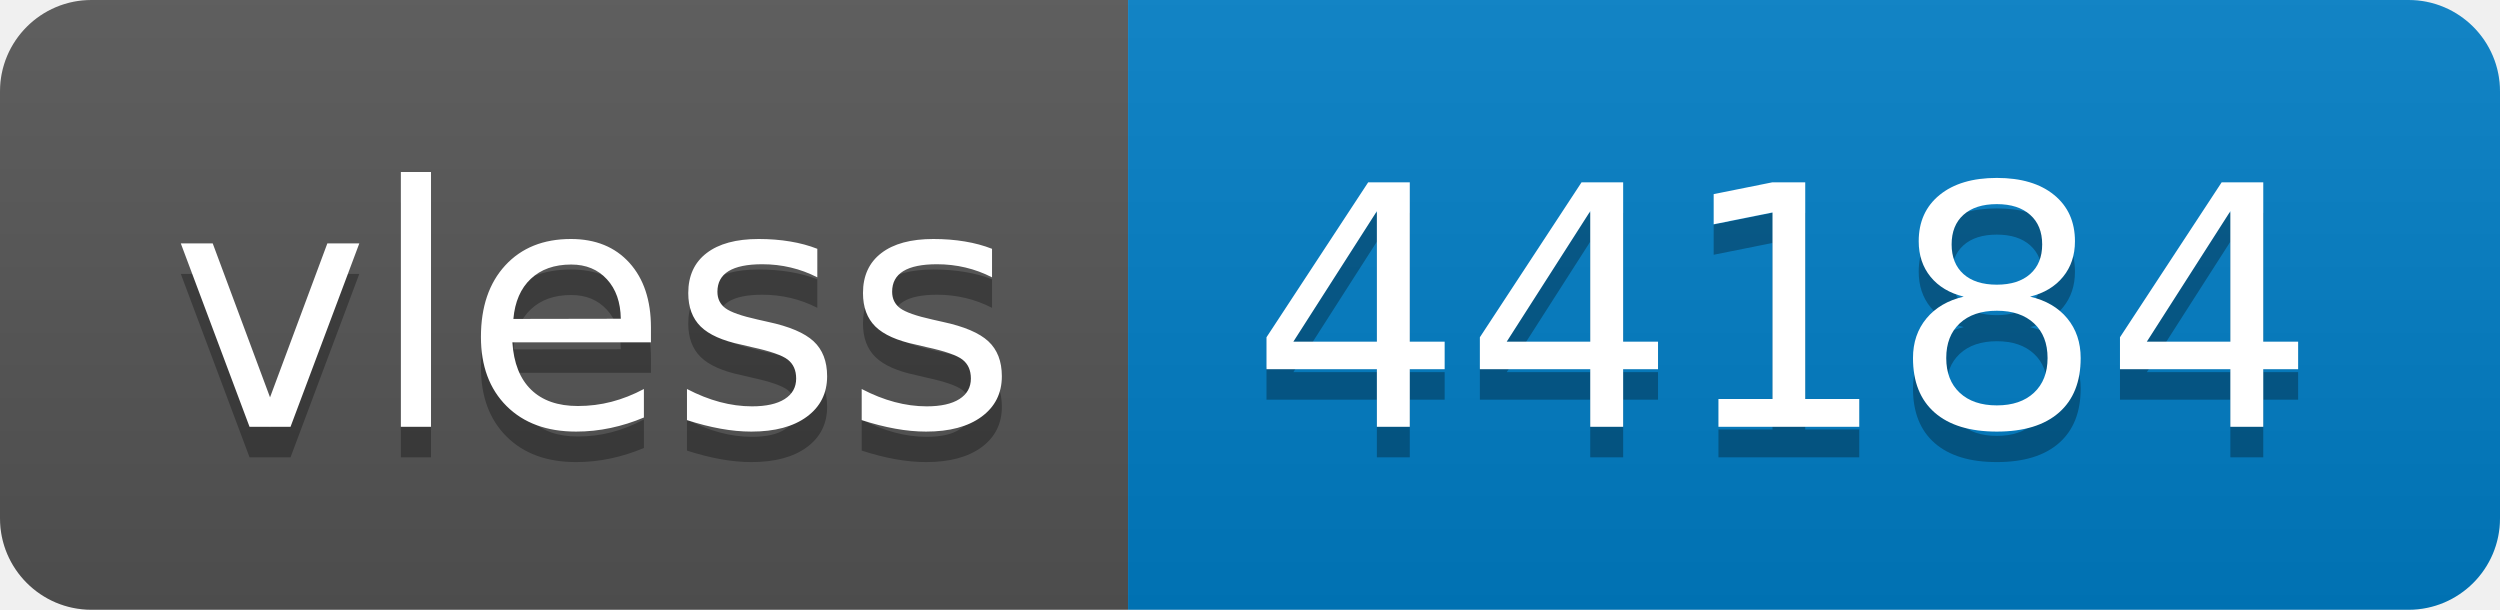
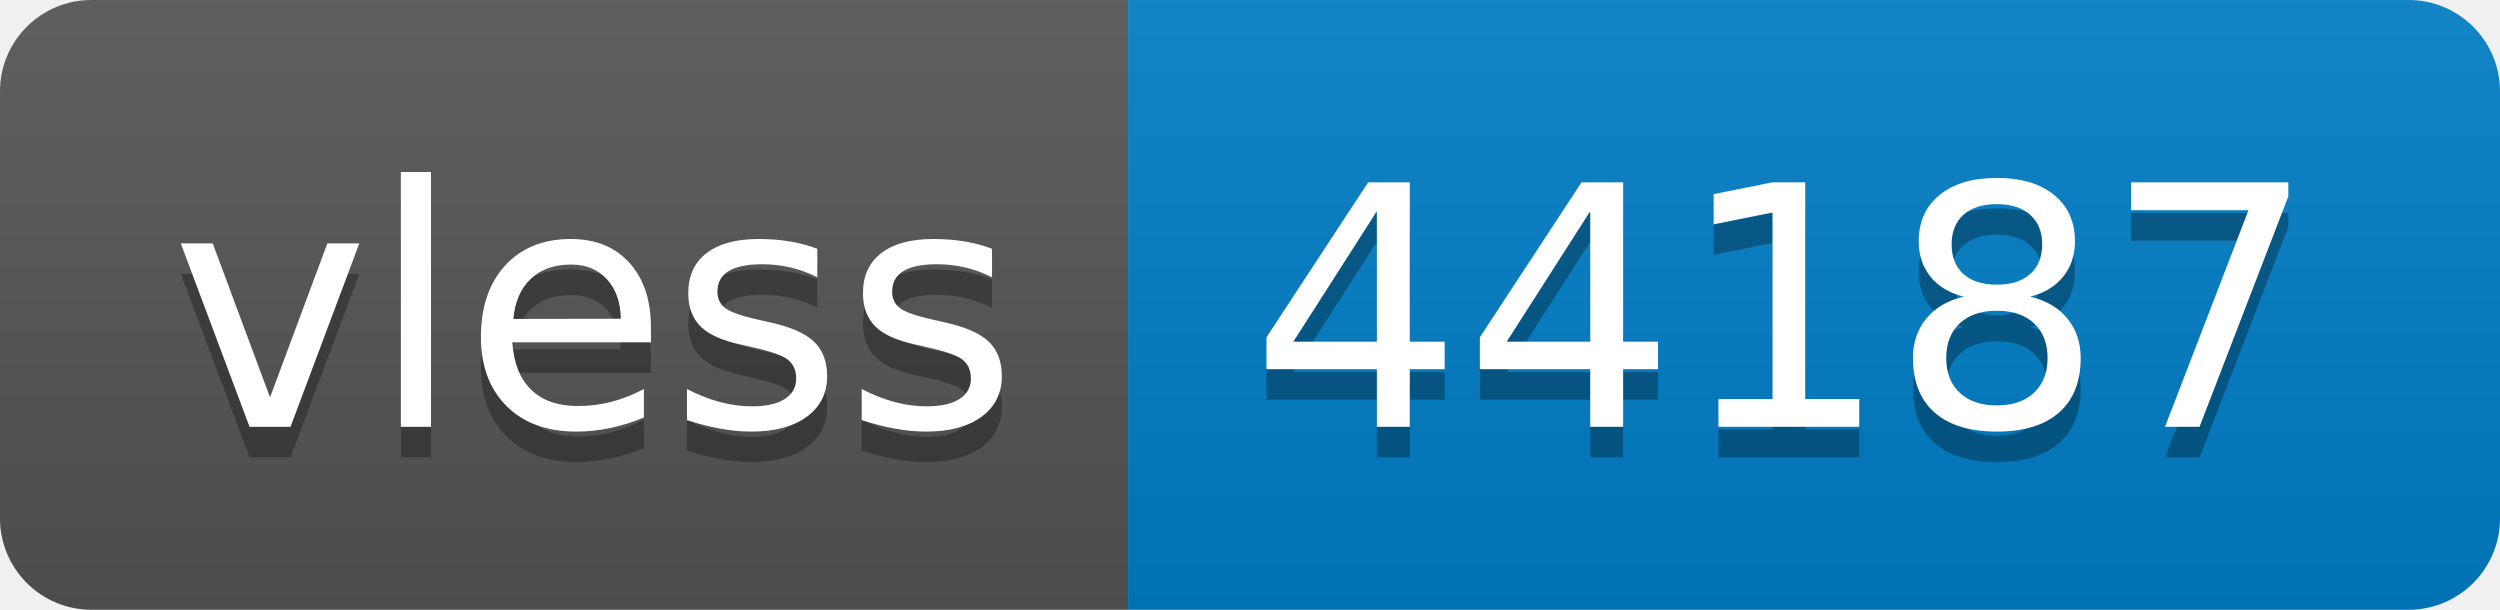
- <svg xmlns="http://www.w3.org/2000/svg" width="82" height="20" role="img" aria-label="vless: 44184">
+ <svg xmlns="http://www.w3.org/2000/svg" width="82" height="20" role="img" aria-label="vless: 44187">
  <linearGradient id="s" x2="0" y2="100%">
    <stop offset="0" stop-color="#bbb" stop-opacity=".1" />
    <stop offset="1" stop-opacity=".1" />
  </linearGradient>
  <clipPath id="r">
    <rect width="82" height="20" rx="3" fill="#fff" />
  </clipPath>
  <g clip-path="url(#r)">
    <rect width="37" height="20" fill="#555" />
    <rect x="37" width="45" height="20" fill="#007ec6" />
    <rect width="82" height="20" fill="url(#s)" />
  </g>
  <g fill="#fff" text-anchor="middle" font-family="Verdana,Geneva,DejaVu Sans,sans-serif" text-rendering="geometricPrecision" font-size="110">
    <text aria-hidden="true" x="195" y="150" fill="#010101" fill-opacity=".3" transform="scale(.1)" textLength="270">vless</text>
    <text x="195" y="140" transform="scale(.1)" fill="#fff" textLength="270">vless</text>
-     <text aria-hidden="true" x="585" y="150" fill="#010101" fill-opacity=".3" transform="scale(.1)" textLength="350">44184</text>
-     <text x="585" y="140" transform="scale(.1)" fill="#fff" textLength="350">44184</text>
+     <text aria-hidden="true" x="585" y="150" fill="#010101" fill-opacity=".3" transform="scale(.1)" textLength="350">44187</text>
+     <text x="585" y="140" transform="scale(.1)" fill="#fff" textLength="350">44187</text>
  </g>
</svg>
